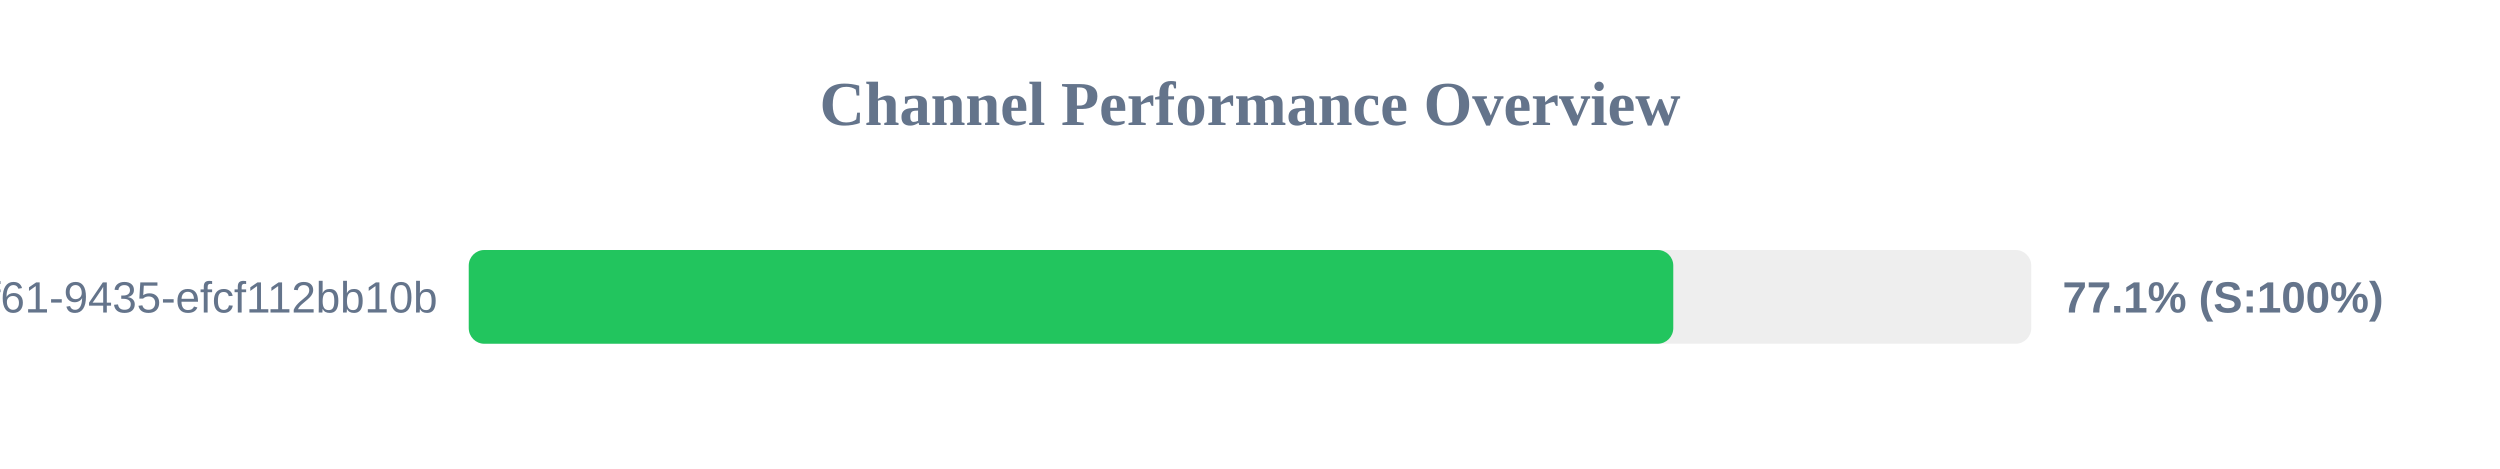
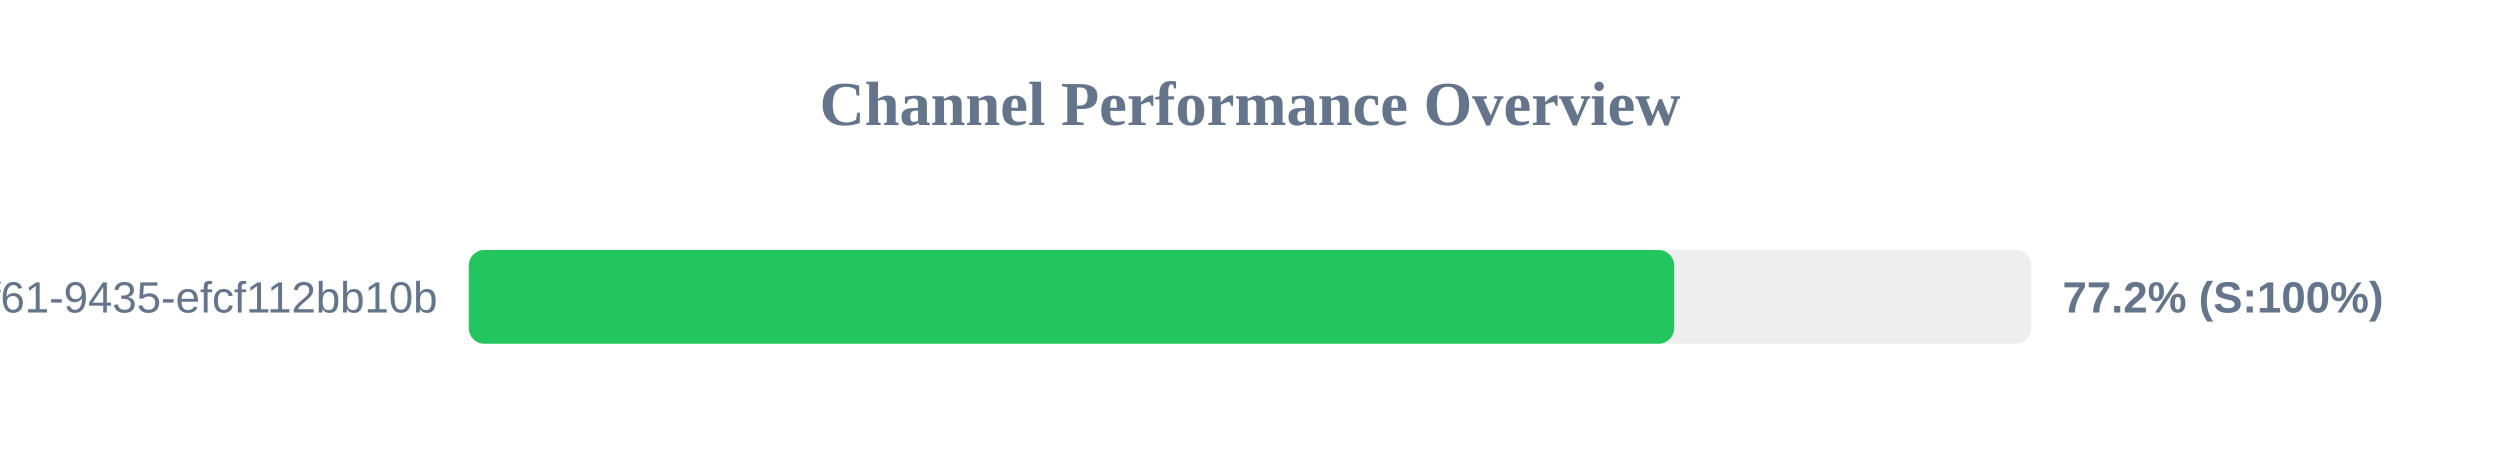
<svg xmlns="http://www.w3.org/2000/svg" width="800" height="150" version="1.1">
  <style>
        .row { font: 14px Arial; fill: #64748b; }
        .score { font: bold 14px Arial; fill: #64748b; }
    </style>
  <text x="400" y="40" text-anchor="middle" font-size="20px" font-weight="bold" fill="#64748b">Channel Performance Overview</text>
  <rect x="150" y="80" width="500" height="30" fill="#eee" rx="5" />
-   <rect x="150" y="80" width="385.45" height="30" fill="#22c55e" rx="5" />
+   <rect x="150" y="80" width="385.75" height="30" fill="#22c55e" rx="5" />
  <text x="140" y="100" text-anchor="end" class="row">?uuid=07c122ad-50b2-4f61-9435-efcf112bb10b</text>
-   <text x="660" y="100" text-anchor="start" class="score">77.1% (S:100%)</text>
+   <text x="660" y="100" text-anchor="start" class="score">77.2% (S:100%)</text>
</svg>
